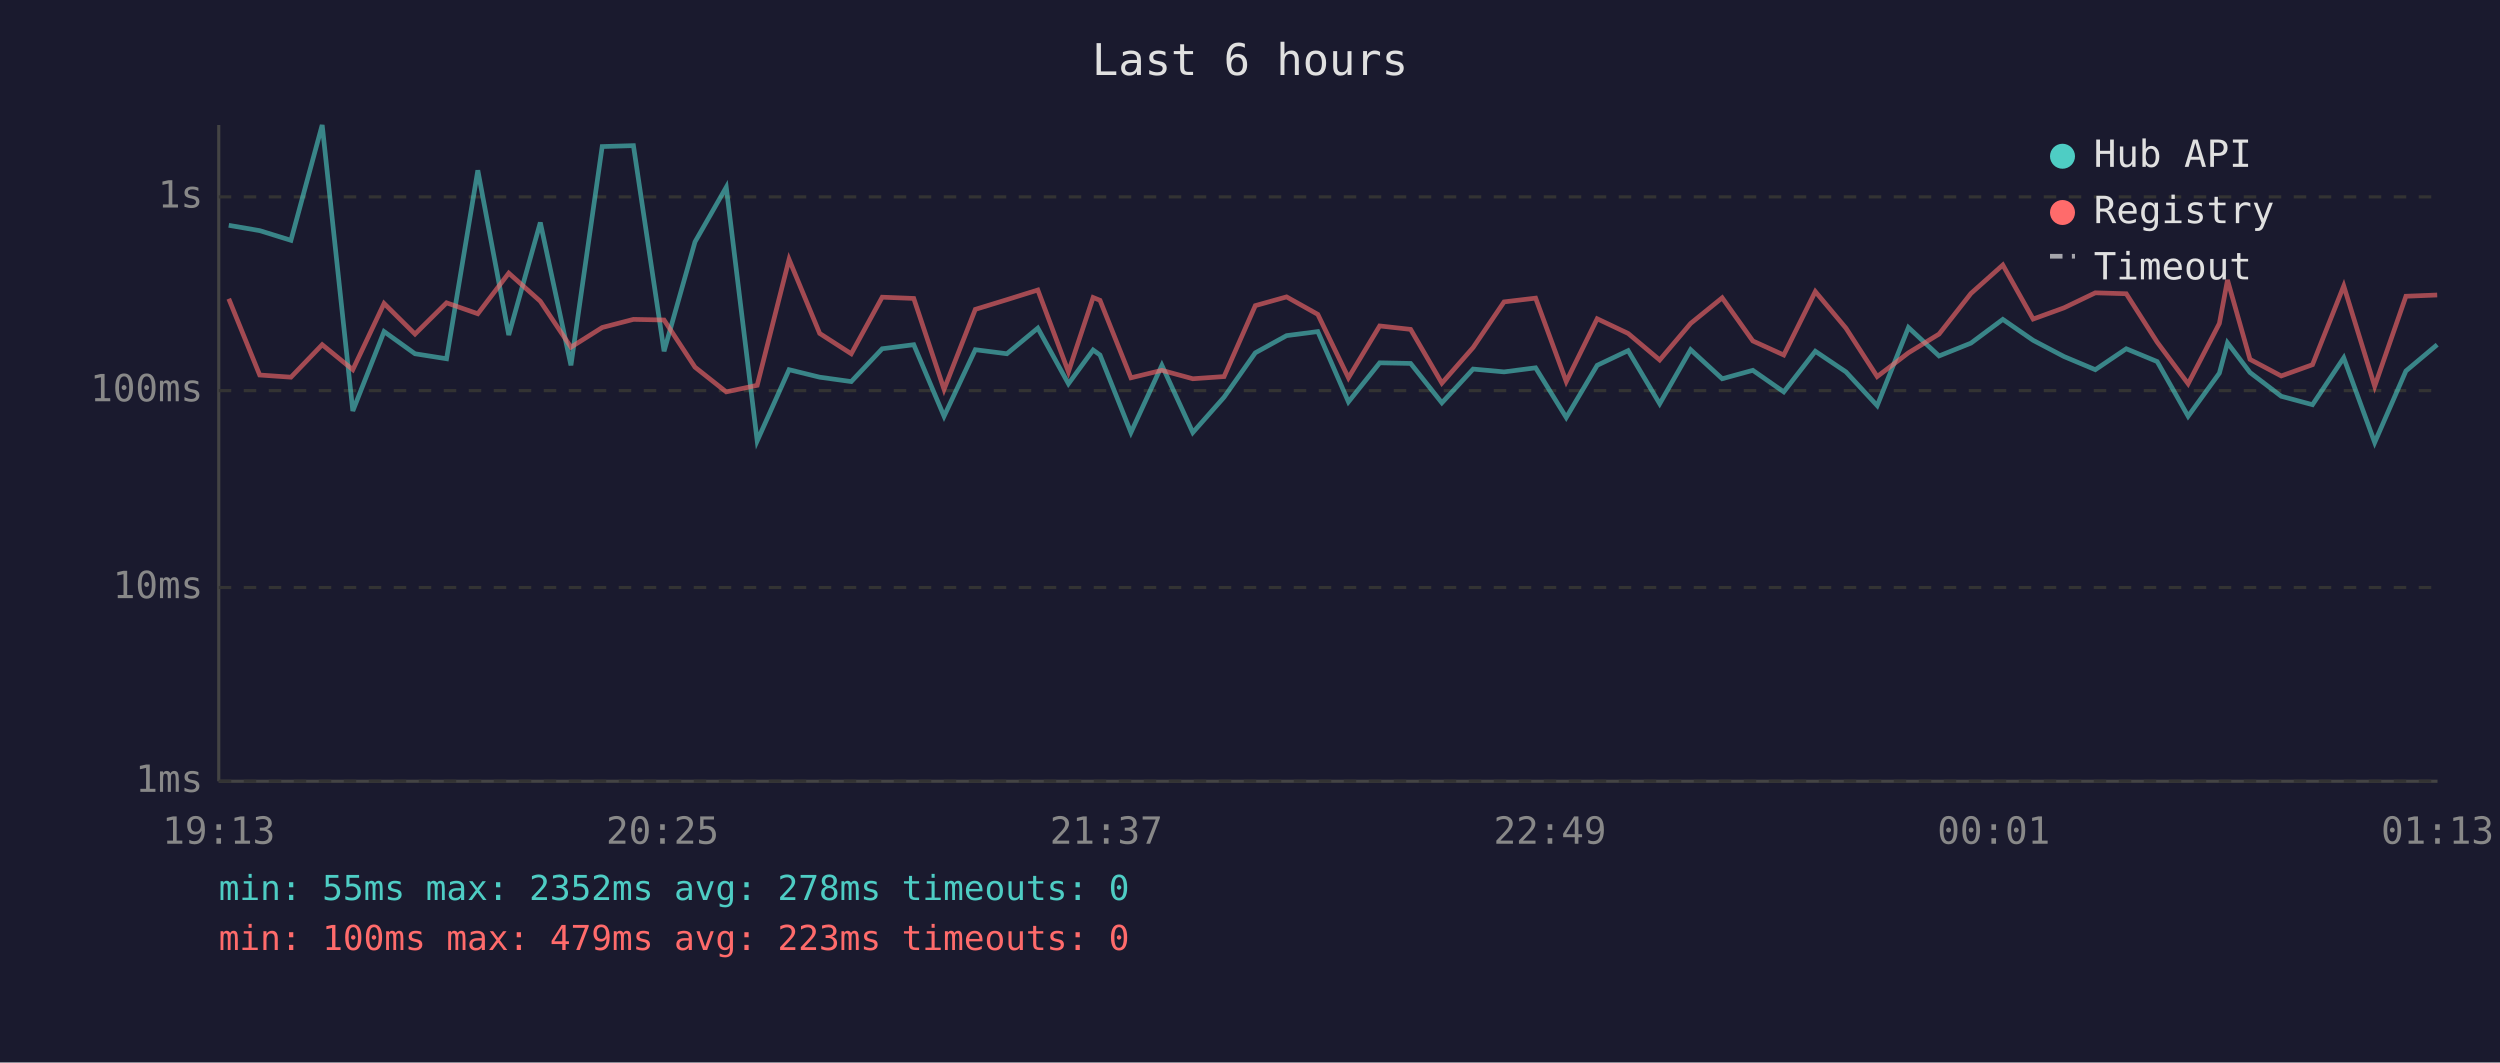
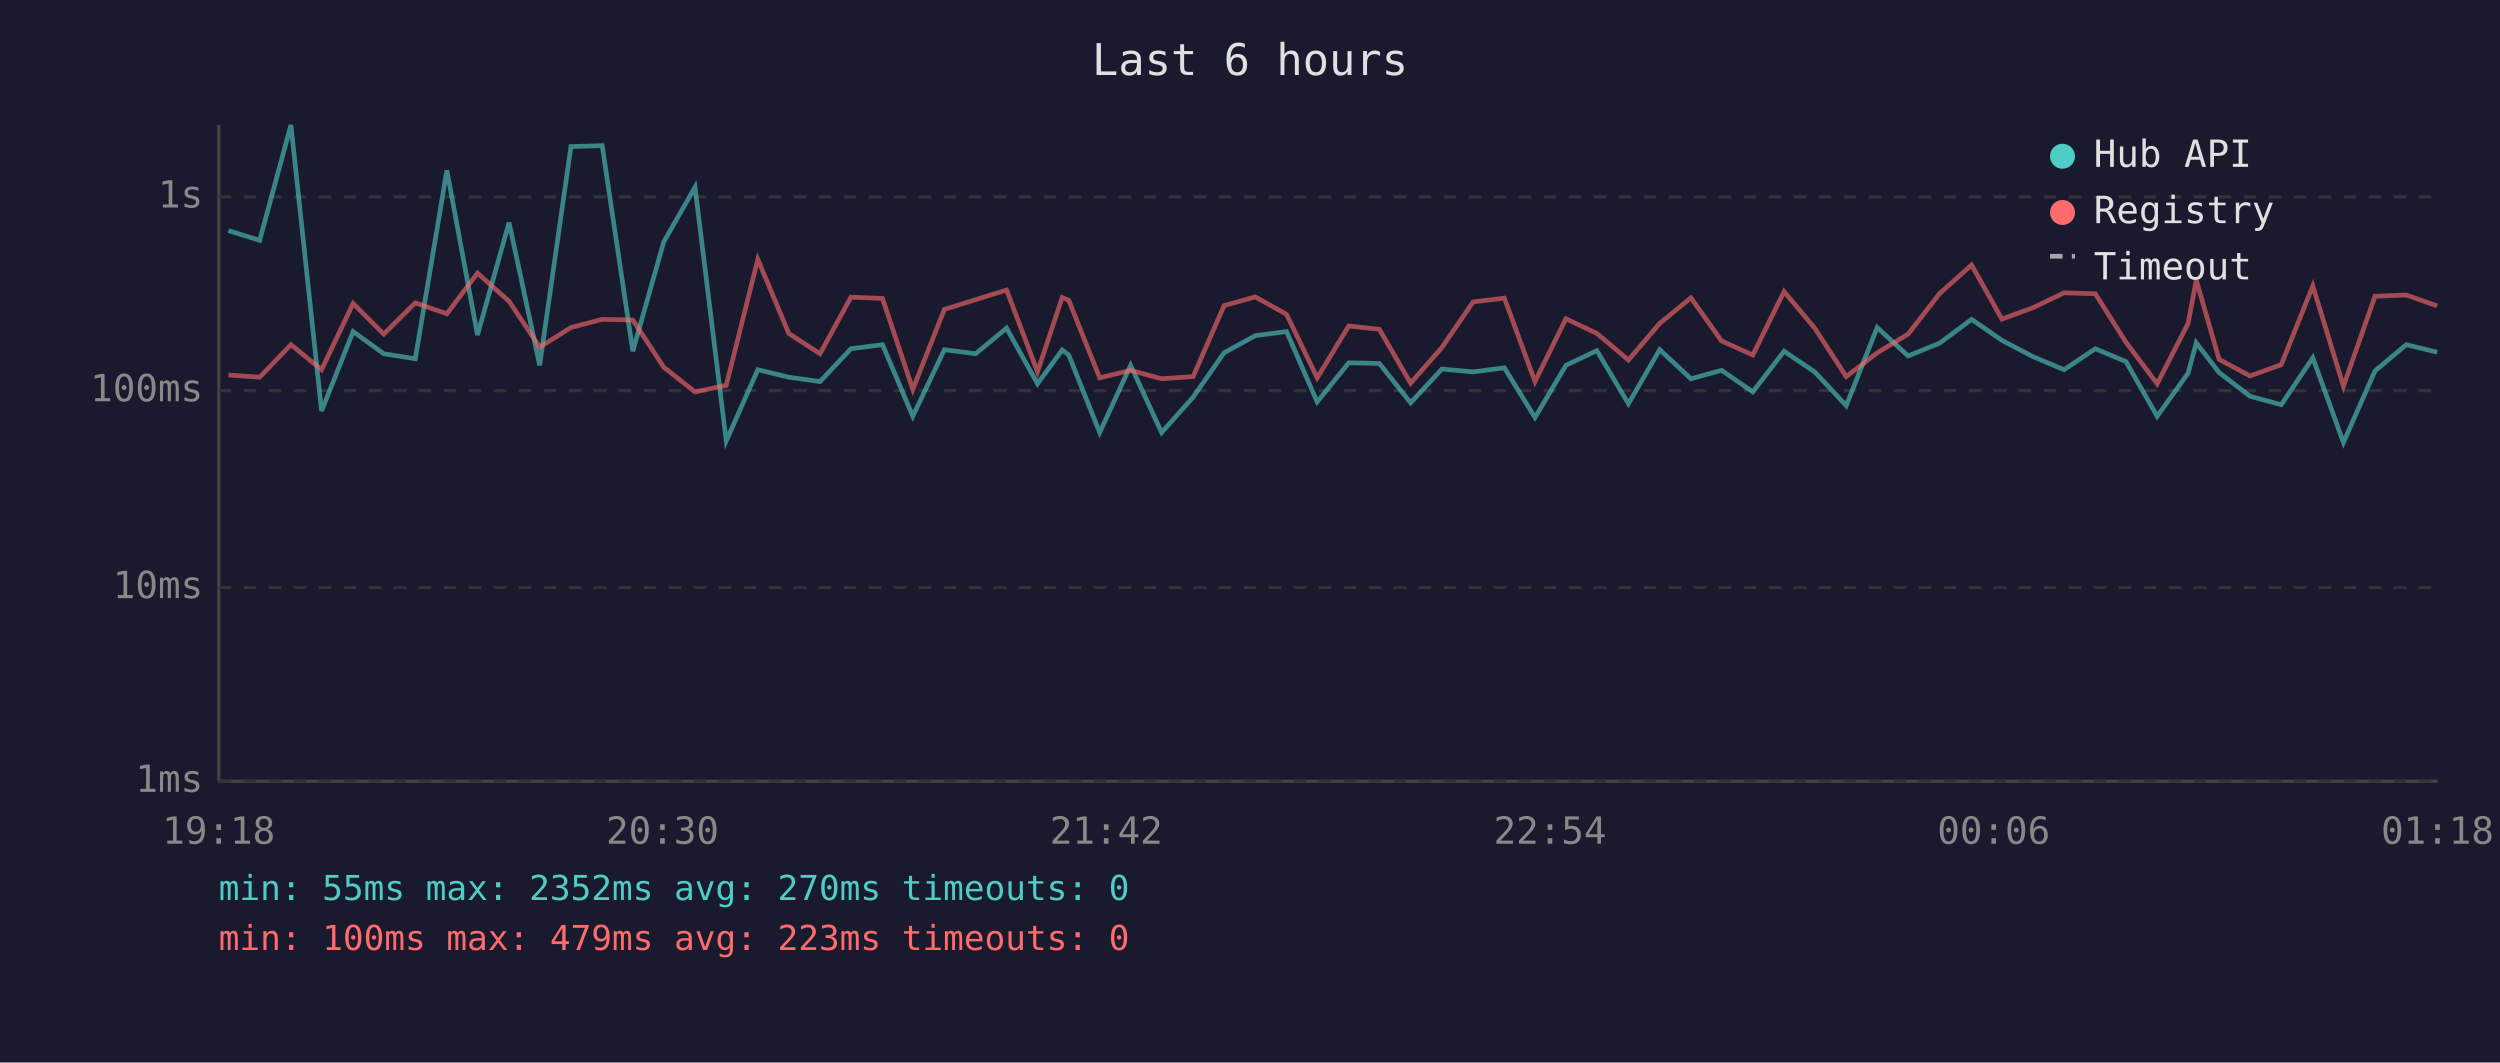
<svg xmlns="http://www.w3.org/2000/svg" viewBox="0 0 800 340" font-family="monospace" font-size="12">
  <rect width="800" height="340" fill="#1a1a2e" />
  <text x="400" y="24" fill="#e0e0e0" font-size="14" text-anchor="middle">Last 6 hours</text>
  <line x1="70" y1="40" x2="70" y2="250" stroke="#444" stroke-width="1" />
  <line x1="70" y1="250" x2="780" y2="250" stroke="#444" stroke-width="1" />
  <line x1="70" y1="250" x2="780" y2="250" stroke="#333" stroke-width="1" stroke-dasharray="4" />
  <text x="65" y="250" fill="#888" text-anchor="end" dominant-baseline="middle">1ms</text>
  <line x1="70" y1="188" x2="780" y2="188" stroke="#333" stroke-width="1" stroke-dasharray="4" />
  <text x="65" y="188" fill="#888" text-anchor="end" dominant-baseline="middle">10ms</text>
  <line x1="70" y1="125" x2="780" y2="125" stroke="#333" stroke-width="1" stroke-dasharray="4" />
  <text x="65" y="125" fill="#888" text-anchor="end" dominant-baseline="middle">100ms</text>
  <line x1="70" y1="63" x2="780" y2="63" stroke="#333" stroke-width="1" stroke-dasharray="4" />
  <text x="65" y="63" fill="#888" text-anchor="end" dominant-baseline="middle">1s</text>
-   <text x="70" y="270" fill="#888" text-anchor="middle">19:13</text>
-   <text x="212" y="270" fill="#888" text-anchor="middle">20:25</text>
-   <text x="354" y="270" fill="#888" text-anchor="middle">21:37</text>
-   <text x="496" y="270" fill="#888" text-anchor="middle">22:49</text>
-   <text x="638" y="270" fill="#888" text-anchor="middle">00:01</text>
-   <text x="780" y="270" fill="#888" text-anchor="middle">01:13</text>
-   <polyline points="73.2,72.1 83.1,73.8 93.1,76.9 103.1,40.0 112.9,131.5 122.9,106.1 132.8,113.2 142.9,114.8 152.9,54.5 162.8,107.2 172.9,71.2 182.7,116.9 192.7,46.9 202.7,46.6 212.5,112.4 222.4,77.4 232.4,59.9 242.3,141.1 252.5,118.3 262.3,120.7 272.4,122.1 282.3,111.6 292.4,110.3 302.1,133.2 312.1,111.9 322.2,113.2 332.1,105.0 341.9,122.8 349.8,112.0 352.0,113.6 361.9,138.4 371.8,116.9 381.7,138.4 391.7,127.1 401.7,112.9 411.7,107.4 421.7,106.1 431.5,128.6 441.5,116.1 451.4,116.3 461.4,128.9 471.4,118.1 481.3,119.0 491.4,117.7 501.2,133.6 511.1,116.9 521.0,112.2 531.1,129.2 541.0,111.9 551.1,121.2 560.9,118.5 570.8,125.4 580.9,112.4 590.7,119.0 600.7,129.8 610.7,104.8 620.5,113.9 630.7,109.8 640.9,102.2 650.6,108.9 660.5,114.1 670.5,118.3 680.4,111.6 690.3,115.7 700.2,133.2 710.2,119.4 712.8,109.7 720.0,119.2 730.0,126.8 740.0,129.5 750.0,114.5 759.9,141.6 769.9,118.7 779.9,110.3" fill="none" stroke="#4ecdc4" stroke-width="1.5" opacity="0.6" />
-   <polyline points="73.2,95.6 83.1,120.0 93.1,120.7 103.1,110.3 112.9,118.3 122.9,97.1 132.8,106.9 142.9,96.9 152.9,100.4 162.8,87.4 172.9,96.4 182.7,111.1 192.7,104.8 202.7,102.2 212.5,102.4 222.4,117.5 232.4,125.4 242.3,123.3 252.5,83.0 262.3,106.7 272.4,113.2 282.3,95.1 292.4,95.5 302.1,124.6 312.1,99.0 322.2,95.9 332.1,92.8 341.9,119.0 349.8,95.2 352.0,96.1 361.9,120.9 371.8,118.5 381.7,121.2 391.7,120.5 401.7,97.8 411.7,95.0 421.7,100.6 431.5,120.9 441.5,104.3 451.4,105.4 461.4,122.6 471.4,111.2 481.3,96.6 491.4,95.4 501.2,122.1 511.1,102.0 521.0,106.7 531.1,115.2 541.0,103.5 551.1,95.3 560.9,109.1 570.8,113.6 580.9,93.3 590.7,105.0 600.7,120.5 610.7,112.9 620.5,106.9 630.7,93.9 640.9,84.8 650.6,102.1 660.5,98.5 670.5,93.7 680.4,94.0 690.3,109.5 700.2,122.8 710.2,103.5 712.8,89.6 720.0,115.0 730.0,120.3 740.0,116.7 750.0,91.5 759.9,123.6 769.9,94.8 779.9,94.4" fill="none" stroke="#ff6b6b" stroke-width="1.5" opacity="0.6" />
+   <text x="70" y="270" fill="#888" text-anchor="middle">19:18</text>
+   <text x="212" y="270" fill="#888" text-anchor="middle">20:30</text>
+   <text x="354" y="270" fill="#888" text-anchor="middle">21:42</text>
+   <text x="496" y="270" fill="#888" text-anchor="middle">22:54</text>
+   <text x="638" y="270" fill="#888" text-anchor="middle">00:06</text>
+   <text x="780" y="270" fill="#888" text-anchor="middle">01:18</text>
+   <polyline points="73.1,73.8 83.1,76.9 93.1,40.0 102.9,131.5 113.0,106.1 122.8,113.2 132.9,114.8 143.0,54.5 152.8,107.2 162.9,71.2 172.7,116.9 182.7,46.9 192.7,46.6 202.5,112.4 212.4,77.4 222.4,59.9 232.4,141.1 242.5,118.3 252.4,120.7 262.4,122.1 272.3,111.6 282.4,110.3 292.1,133.2 302.2,111.9 312.2,113.2 322.1,105.0 332.0,122.8 339.9,112.0 342.0,113.6 351.9,138.4 361.8,116.9 371.7,138.4 381.8,127.1 391.7,112.9 401.7,107.4 411.7,106.1 421.5,128.6 431.6,116.1 441.4,116.3 451.4,128.9 461.4,118.1 471.4,119.0 481.4,117.7 491.2,133.6 501.1,116.9 511.0,112.2 521.1,129.2 531.1,111.9 541.1,121.2 550.9,118.5 560.9,125.4 570.9,112.4 580.7,119.0 590.8,129.8 600.7,104.8 610.6,113.9 620.7,109.8 630.9,102.2 640.6,108.9 650.5,114.1 660.5,118.3 670.5,111.6 680.3,115.7 690.3,133.2 700.2,119.4 702.8,109.7 710.1,119.2 720.0,126.8 730.0,129.5 740.1,114.5 749.9,141.6 760.0,118.7 770.0,110.3 779.9,112.7" fill="none" stroke="#4ecdc4" stroke-width="1.5" opacity="0.6" />
+   <polyline points="73.1,120.0 83.1,120.7 93.1,110.3 102.9,118.3 113.0,97.1 122.8,106.9 132.9,96.9 143.0,100.4 152.8,87.4 162.9,96.4 172.7,111.1 182.7,104.8 192.7,102.2 202.5,102.4 212.4,117.5 222.4,125.4 232.4,123.3 242.5,83.0 252.4,106.7 262.4,113.2 272.3,95.1 282.4,95.5 292.1,124.6 302.2,99.0 312.2,95.9 322.1,92.8 332.0,119.0 339.9,95.2 342.0,96.1 351.9,120.9 361.8,118.5 371.7,121.2 381.8,120.5 391.7,97.8 401.7,95.0 411.7,100.6 421.5,120.9 431.6,104.3 441.4,105.4 451.4,122.6 461.4,111.2 471.4,96.6 481.4,95.4 491.2,122.1 501.1,102.0 511.0,106.7 521.1,115.2 531.1,103.5 541.1,95.3 550.9,109.1 560.9,113.6 570.9,93.3 580.7,105.0 590.8,120.5 600.7,112.9 610.6,106.9 620.7,93.9 630.9,84.8 640.6,102.1 650.5,98.5 660.5,93.7 670.5,94.0 680.3,109.5 690.3,122.8 700.2,103.5 702.8,89.6 710.1,115.0 720.0,120.3 730.0,116.7 740.1,91.5 749.9,123.6 760.0,94.8 770.0,94.4 779.9,97.9" fill="none" stroke="#ff6b6b" stroke-width="1.5" opacity="0.6" />
  <circle cx="660" cy="50" r="4" fill="#4ecdc4" />
  <text x="670" y="50" fill="#e0e0e0" dominant-baseline="middle">Hub API</text>
  <circle cx="660" cy="68" r="4" fill="#ff6b6b" />
  <text x="670" y="68" fill="#e0e0e0" dominant-baseline="middle">Registry</text>
  <line x1="656" y1="82" x2="664" y2="82" stroke="#e0e0e0" stroke-width="1.5" stroke-dasharray="4,3" opacity="0.7" />
  <text x="670" y="86" fill="#e0e0e0" dominant-baseline="middle">Timeout</text>
-   <text x="70" y="288" fill="#4ecdc4" font-size="11">min: 55ms  max: 2352ms  avg: 278ms  timeouts: 0</text>
+   <text x="70" y="288" fill="#4ecdc4" font-size="11">min: 55ms  max: 2352ms  avg: 270ms  timeouts: 0</text>
  <text x="70" y="304" fill="#ff6b6b" font-size="11">min: 100ms  max: 479ms  avg: 223ms  timeouts: 0</text>
</svg>
